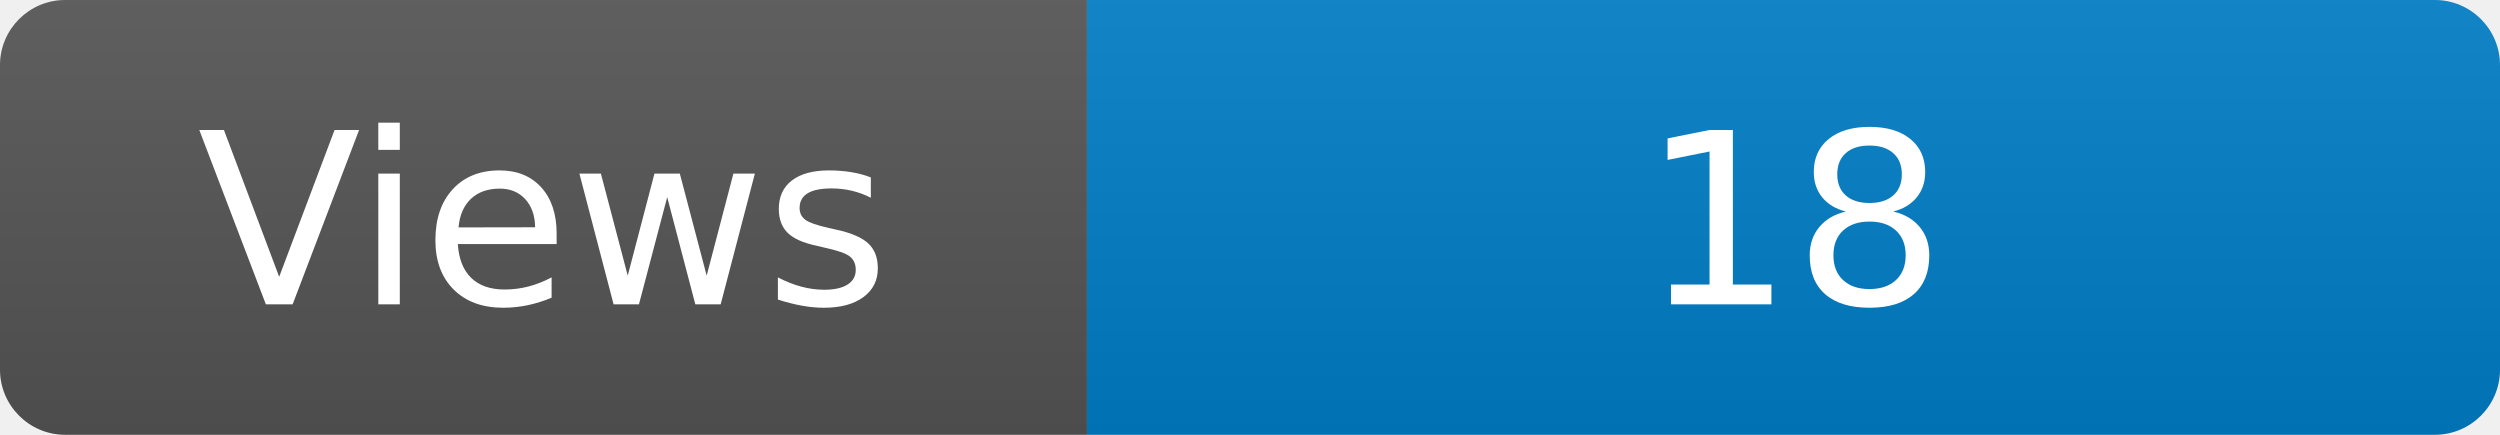
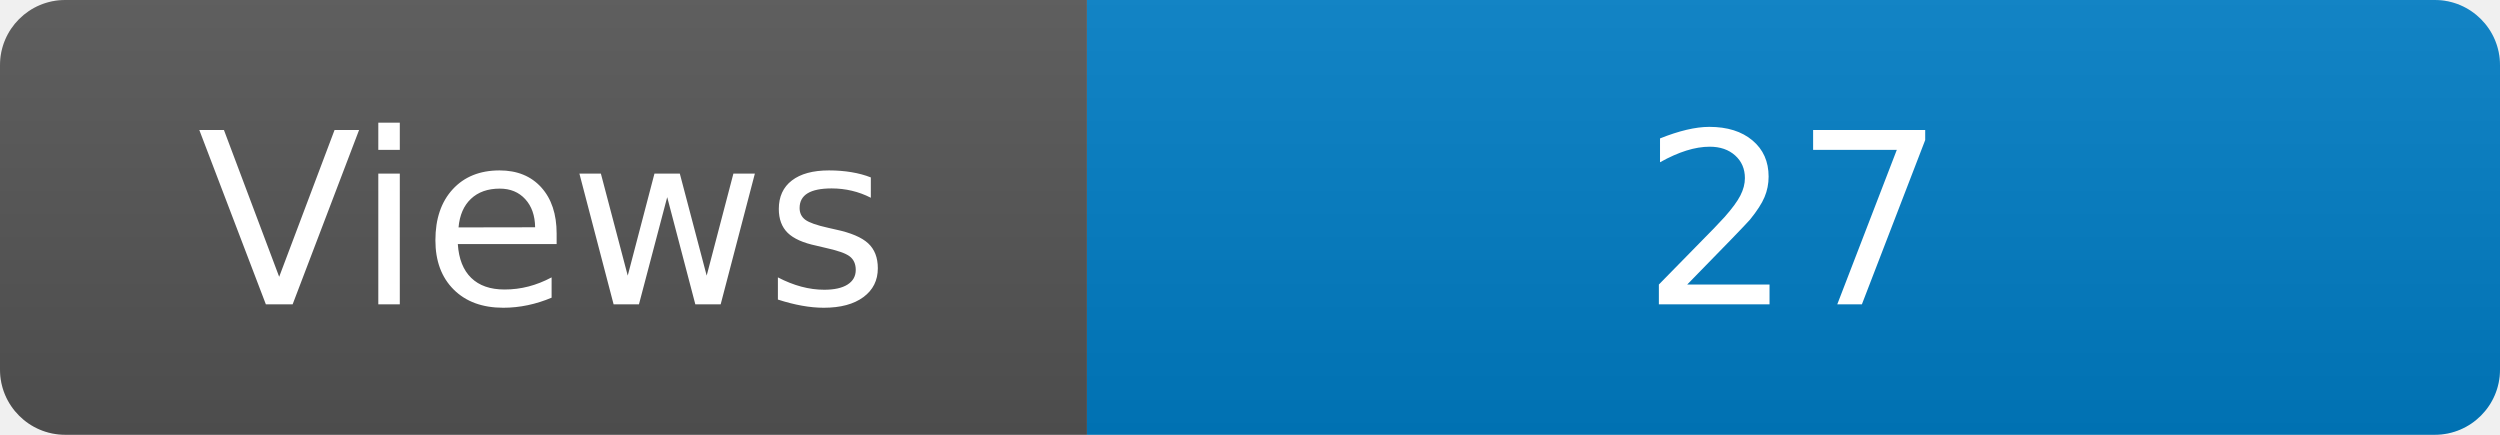
<svg xmlns="http://www.w3.org/2000/svg" width="115" height="20" role="img" aria-label="Maintained?: yes">
  <linearGradient id="s" x2="0" y2="100%">
    <stop offset="0" stop-color="#bbb" stop-opacity=".1" />
    <stop offset="1" stop-opacity=".1" />
  </linearGradient>
  <clipPath id="r">
    <rect width="115" height="20" rx="3" fill="#fff" />
  </clipPath>
  <g clip-path="url(#r)">
    <rect width="50" height="20" fill="#555" />
    <rect x="50" width="160" height="20" fill="#007ec6" />
    <rect width="115" height="20" fill="url(#s)" />
  </g>
  <g fill="#fff" text-anchor="middle" font-family="Verdana,Geneva,DejaVu Sans,sans-serif" font-size="110">
    <text x="250" y="140" transform="scale(.1)" fill="#fff">Views</text>
-     <text x="825" y="140" transform="scale(.1)" fill="#fff">18</text>
+     <text x="825" y="140" transform="scale(.1)" fill="#fff">27</text>
  </g>
</svg>
